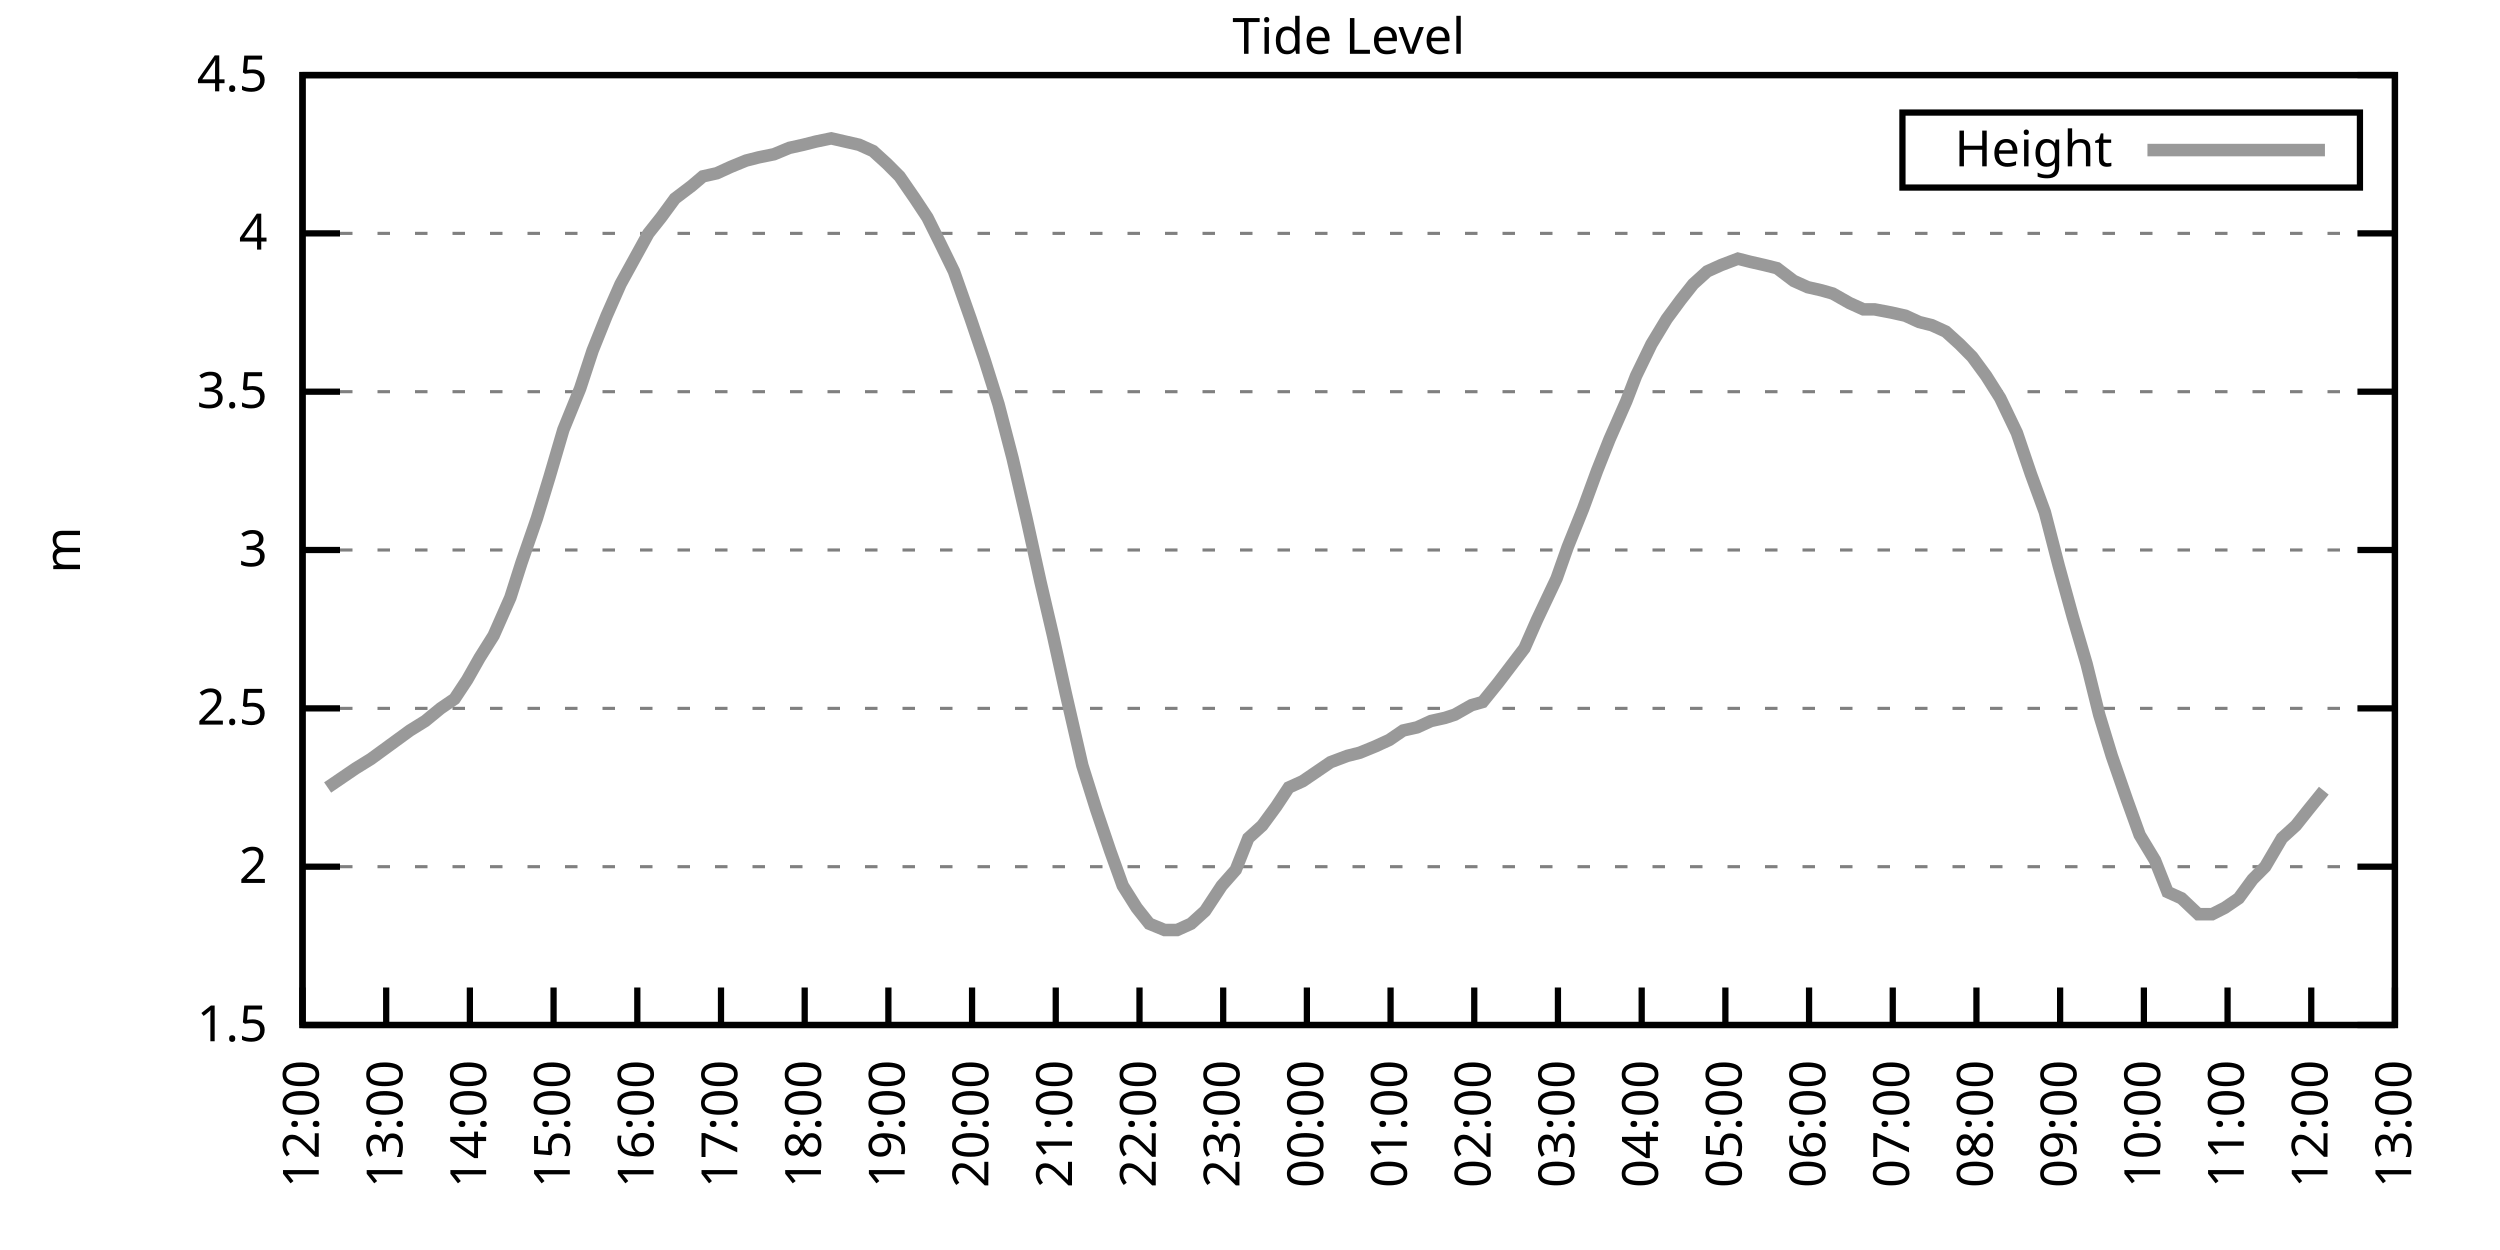
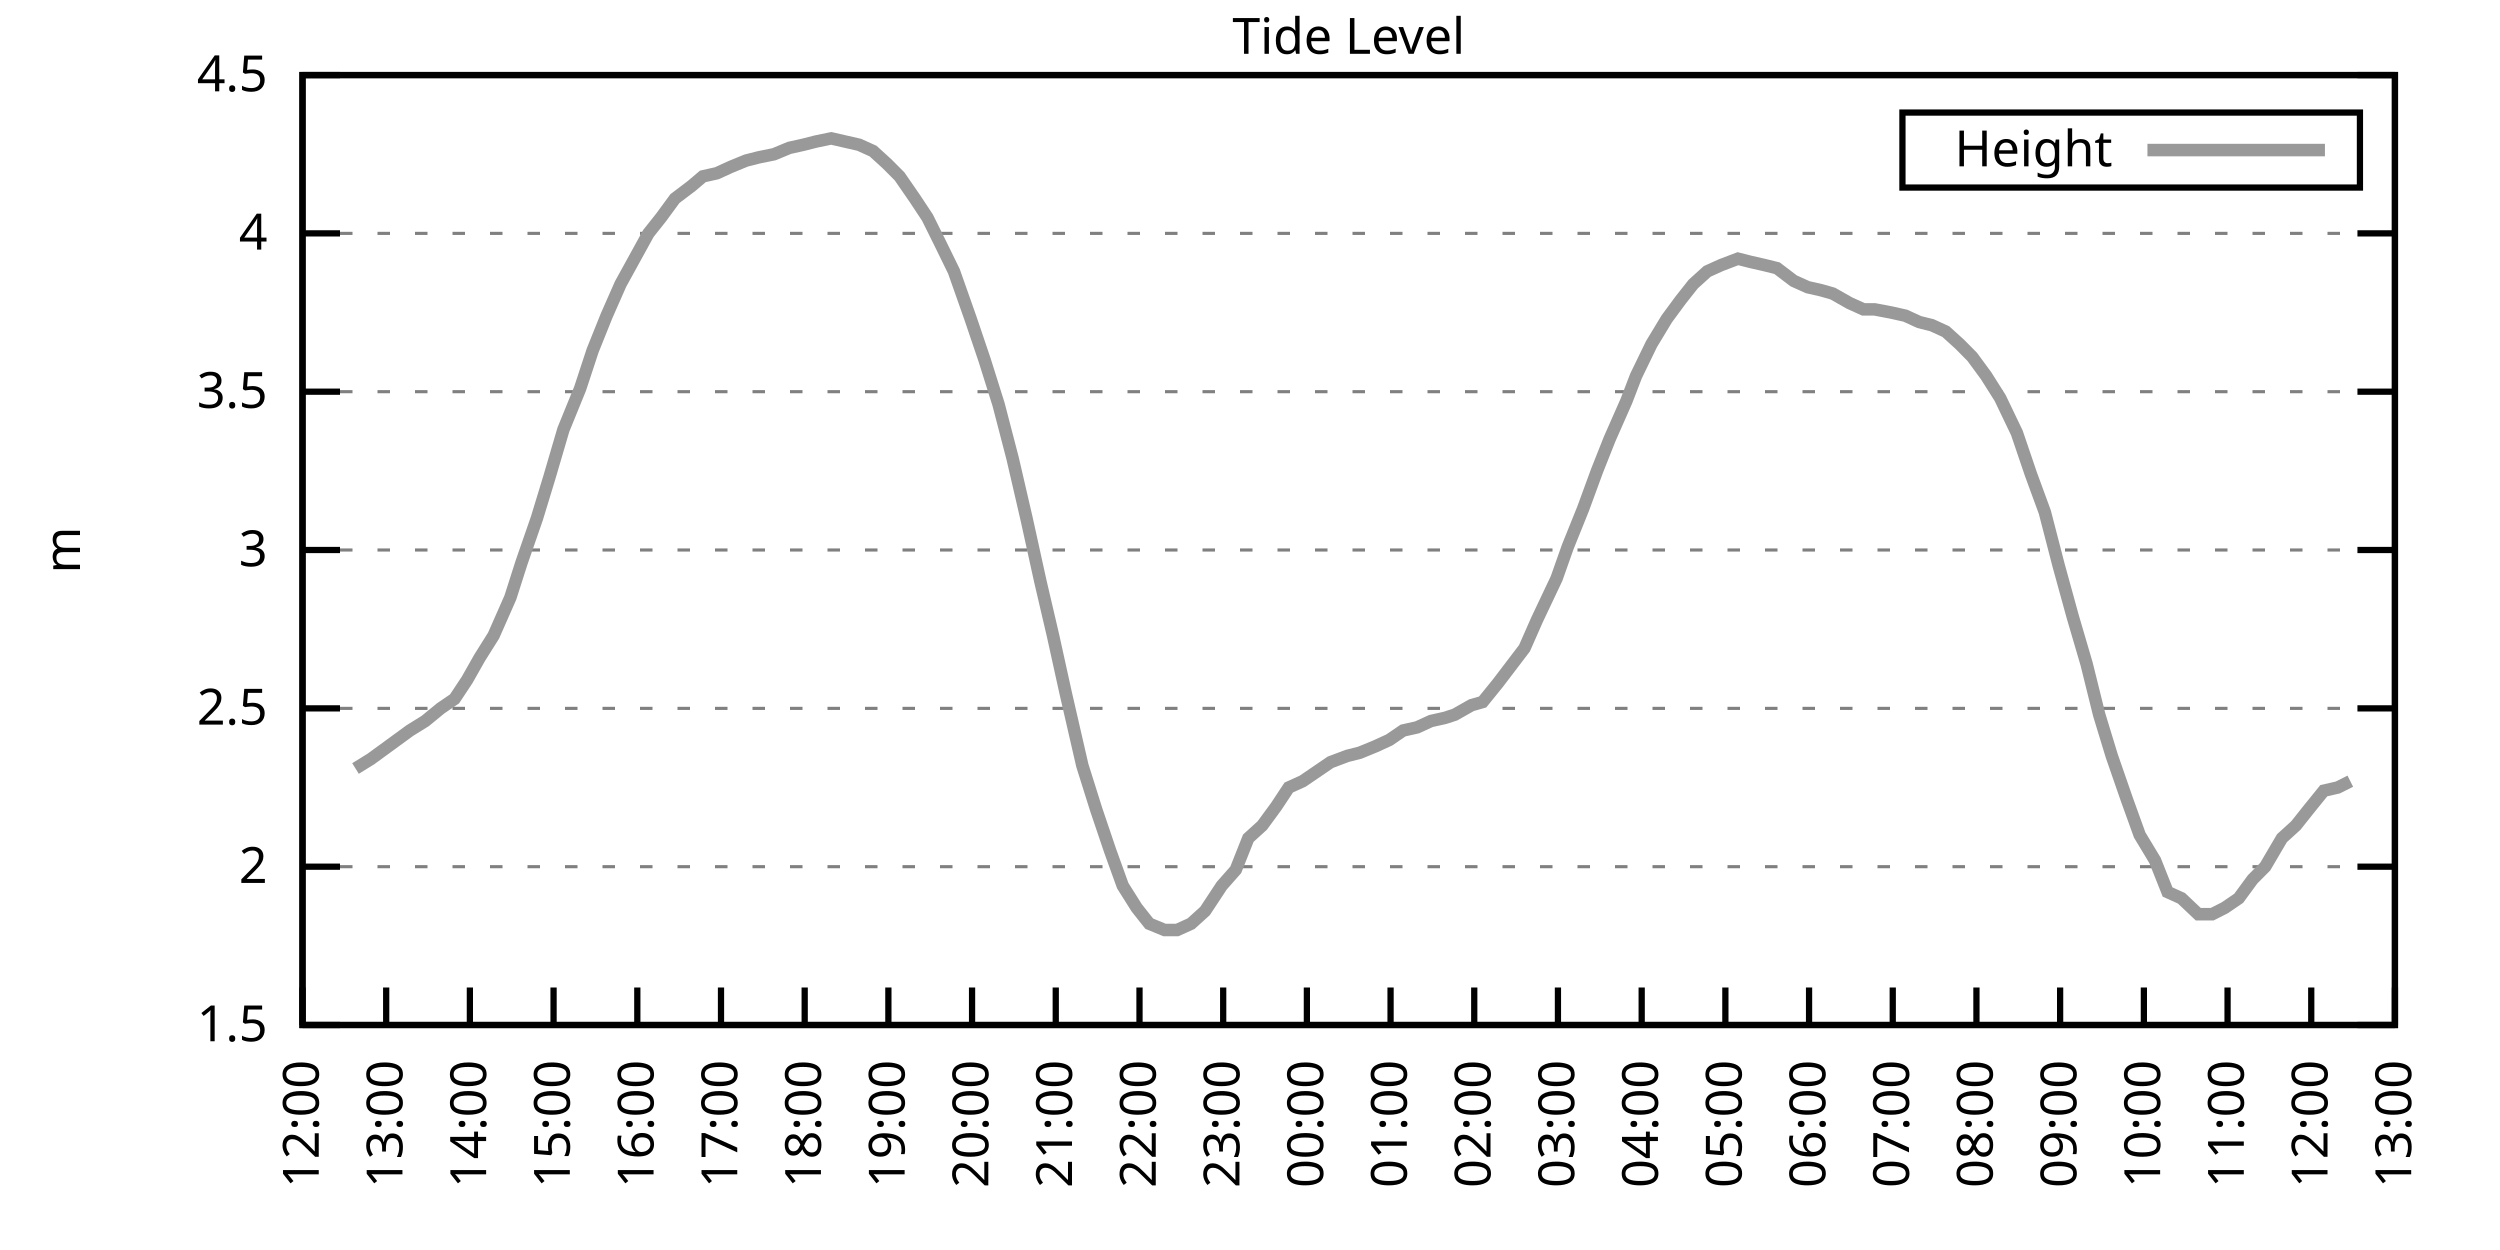
<svg xmlns="http://www.w3.org/2000/svg" xmlns:xlink="http://www.w3.org/1999/xlink" width="400" height="200" viewBox="0 0 400 200">
  <g id="gnuplot_canvas">
    <rect x="0" y="0" width="400" height="200" fill="none" />
    <defs>
      <circle id="gpDot" r="0.5" stroke-width="0.5" stroke="currentColor" />
      <path id="gpPt0" stroke-width="0.333" stroke="currentColor" d="M-1,0 h2 M0,-1 v2" />
      <path id="gpPt1" stroke-width="0.333" stroke="currentColor" d="M-1,-1 L1,1 M1,-1 L-1,1" />
      <path id="gpPt2" stroke-width="0.333" stroke="currentColor" d="M-1,0 L1,0 M0,-1 L0,1 M-1,-1 L1,1 M-1,1 L1,-1" />
      <rect id="gpPt3" stroke-width="0.333" stroke="currentColor" x="-1" y="-1" width="2" height="2" />
      <rect id="gpPt4" stroke-width="0.333" stroke="currentColor" fill="currentColor" x="-1" y="-1" width="2" height="2" />
      <circle id="gpPt5" stroke-width="0.333" stroke="currentColor" cx="0" cy="0" r="1" />
      <use xlink:href="#gpPt5" id="gpPt6" fill="currentColor" stroke="none" />
      <path id="gpPt7" stroke-width="0.333" stroke="currentColor" d="M0,-1.33 L-1.33,0.67 L1.33,0.67 z" />
      <use xlink:href="#gpPt7" id="gpPt8" fill="currentColor" stroke="none" />
      <use xlink:href="#gpPt7" id="gpPt9" stroke="currentColor" transform="rotate(180)" />
      <use xlink:href="#gpPt9" id="gpPt10" fill="currentColor" stroke="none" />
      <use xlink:href="#gpPt3" id="gpPt11" stroke="currentColor" transform="rotate(45)" />
      <use xlink:href="#gpPt11" id="gpPt12" fill="currentColor" stroke="none" />
      <path id="gpPt13" stroke-width="0.333" stroke="currentColor" d="M0,1.330 L1.265,0.411 L0.782,-1.067 L-0.782,-1.076 L-1.265,0.411 z" />
      <use xlink:href="#gpPt13" id="gpPt14" fill="currentColor" stroke="none" />
      <filter id="textbox" filterUnits="objectBoundingBox" x="0" y="0" height="1" width="1">
        <feFlood flood-color="white" flood-opacity="1" result="bgnd" />
        <feComposite in="SourceGraphic" in2="bgnd" operator="atop" />
      </filter>
      <filter id="greybox" filterUnits="objectBoundingBox" x="0" y="0" height="1" width="1">
        <feFlood flood-color="lightgrey" flood-opacity="1" result="grey" />
        <feComposite in="SourceGraphic" in2="grey" operator="atop" />
      </filter>
    </defs>
    <g fill="none" color="white" stroke="currentColor" stroke-width="1.00" stroke-linecap="butt" stroke-linejoin="miter">
</g>
    <g fill="none" color="black" stroke="currentColor" stroke-width="1.00" stroke-linecap="butt" stroke-linejoin="miter">
      <g stroke="none" shape-rendering="crispEdges">
        <polygon fill="rgb(255, 255, 255)" points="48.40,164.00 383.18,164.00 383.18,12.02 48.40,12.02 " />
      </g>
    </g>
    <g fill="none" color="black" stroke="currentColor" stroke-width="1.00" stroke-linecap="butt" stroke-linejoin="miter">
</g>
    <g fill="none" color="black" stroke="black" stroke-width="0.50" stroke-linecap="butt" stroke-linejoin="miter">
</g>
    <g fill="none" color="gray" stroke="currentColor" stroke-width="0.50" stroke-linecap="butt" stroke-linejoin="miter">
      <path stroke="gray" stroke-dasharray="2,4" class="gridline" d="M48.40,164.00 L383.19,164.00  " />
    </g>
    <g fill="none" color="gray" stroke="gray" stroke-width="1.00" stroke-linecap="butt" stroke-linejoin="miter">
</g>
    <g fill="none" color="black" stroke="currentColor" stroke-width="1.00" stroke-linecap="butt" stroke-linejoin="miter">
      <path stroke="black" d="M48.40,164.00 L54.40,164.00 M383.19,164.00 L377.19,164.00  " />
      <g transform="translate(42.80,166.60)" stroke="none" fill="black" font-family="Sans" font-size="8.00" text-anchor="end">
        <text>
          <tspan font-family="Sans"> 1.5</tspan>
        </text>
      </g>
    </g>
    <g fill="none" color="black" stroke="currentColor" stroke-width="1.00" stroke-linecap="butt" stroke-linejoin="miter">
</g>
    <g fill="none" color="black" stroke="black" stroke-width="0.50" stroke-linecap="butt" stroke-linejoin="miter">
</g>
    <g fill="none" color="gray" stroke="currentColor" stroke-width="0.50" stroke-linecap="butt" stroke-linejoin="miter">
      <path stroke="gray" stroke-dasharray="2,4" class="gridline" d="M48.40,138.67 L383.19,138.67  " />
    </g>
    <g fill="none" color="gray" stroke="gray" stroke-width="1.00" stroke-linecap="butt" stroke-linejoin="miter">
</g>
    <g fill="none" color="black" stroke="currentColor" stroke-width="1.00" stroke-linecap="butt" stroke-linejoin="miter">
      <path stroke="black" d="M48.40,138.67 L54.40,138.67 M383.19,138.67 L377.19,138.67  " />
      <g transform="translate(42.80,141.27)" stroke="none" fill="black" font-family="Sans" font-size="8.00" text-anchor="end">
        <text>
          <tspan font-family="Sans"> 2</tspan>
        </text>
      </g>
    </g>
    <g fill="none" color="black" stroke="currentColor" stroke-width="1.00" stroke-linecap="butt" stroke-linejoin="miter">
</g>
    <g fill="none" color="black" stroke="black" stroke-width="0.50" stroke-linecap="butt" stroke-linejoin="miter">
</g>
    <g fill="none" color="gray" stroke="currentColor" stroke-width="0.50" stroke-linecap="butt" stroke-linejoin="miter">
      <path stroke="gray" stroke-dasharray="2,4" class="gridline" d="M48.40,113.34 L383.19,113.34  " />
    </g>
    <g fill="none" color="gray" stroke="gray" stroke-width="1.00" stroke-linecap="butt" stroke-linejoin="miter">
</g>
    <g fill="none" color="black" stroke="currentColor" stroke-width="1.00" stroke-linecap="butt" stroke-linejoin="miter">
      <path stroke="black" d="M48.40,113.34 L54.40,113.34 M383.19,113.34 L377.19,113.34  " />
      <g transform="translate(42.80,115.94)" stroke="none" fill="black" font-family="Sans" font-size="8.00" text-anchor="end">
        <text>
          <tspan font-family="Sans"> 2.5</tspan>
        </text>
      </g>
    </g>
    <g fill="none" color="black" stroke="currentColor" stroke-width="1.00" stroke-linecap="butt" stroke-linejoin="miter">
</g>
    <g fill="none" color="black" stroke="black" stroke-width="0.50" stroke-linecap="butt" stroke-linejoin="miter">
</g>
    <g fill="none" color="gray" stroke="currentColor" stroke-width="0.50" stroke-linecap="butt" stroke-linejoin="miter">
      <path stroke="gray" stroke-dasharray="2,4" class="gridline" d="M48.40,88.00 L383.19,88.00  " />
    </g>
    <g fill="none" color="gray" stroke="gray" stroke-width="1.00" stroke-linecap="butt" stroke-linejoin="miter">
</g>
    <g fill="none" color="black" stroke="currentColor" stroke-width="1.00" stroke-linecap="butt" stroke-linejoin="miter">
      <path stroke="black" d="M48.40,88.00 L54.40,88.00 M383.19,88.00 L377.19,88.00  " />
      <g transform="translate(42.80,90.60)" stroke="none" fill="black" font-family="Sans" font-size="8.00" text-anchor="end">
        <text>
          <tspan font-family="Sans"> 3</tspan>
        </text>
      </g>
    </g>
    <g fill="none" color="black" stroke="currentColor" stroke-width="1.00" stroke-linecap="butt" stroke-linejoin="miter">
</g>
    <g fill="none" color="black" stroke="black" stroke-width="0.50" stroke-linecap="butt" stroke-linejoin="miter">
</g>
    <g fill="none" color="gray" stroke="currentColor" stroke-width="0.50" stroke-linecap="butt" stroke-linejoin="miter">
      <path stroke="gray" stroke-dasharray="2,4" class="gridline" d="M48.40,62.67 L383.19,62.67  " />
    </g>
    <g fill="none" color="gray" stroke="gray" stroke-width="1.00" stroke-linecap="butt" stroke-linejoin="miter">
</g>
    <g fill="none" color="black" stroke="currentColor" stroke-width="1.00" stroke-linecap="butt" stroke-linejoin="miter">
      <path stroke="black" d="M48.40,62.67 L54.40,62.67 M383.19,62.67 L377.19,62.67  " />
      <g transform="translate(42.80,65.27)" stroke="none" fill="black" font-family="Sans" font-size="8.00" text-anchor="end">
        <text>
          <tspan font-family="Sans"> 3.5</tspan>
        </text>
      </g>
    </g>
    <g fill="none" color="black" stroke="currentColor" stroke-width="1.00" stroke-linecap="butt" stroke-linejoin="miter">
</g>
    <g fill="none" color="black" stroke="black" stroke-width="0.50" stroke-linecap="butt" stroke-linejoin="miter">
</g>
    <g fill="none" color="gray" stroke="currentColor" stroke-width="0.50" stroke-linecap="butt" stroke-linejoin="miter">
      <path stroke="gray" stroke-dasharray="2,4" class="gridline" d="M48.40,37.34 L383.19,37.34  " />
    </g>
    <g fill="none" color="gray" stroke="gray" stroke-width="1.00" stroke-linecap="butt" stroke-linejoin="miter">
</g>
    <g fill="none" color="black" stroke="currentColor" stroke-width="1.00" stroke-linecap="butt" stroke-linejoin="miter">
      <path stroke="black" d="M48.40,37.34 L54.40,37.34 M383.19,37.34 L377.19,37.34  " />
      <g transform="translate(42.80,39.94)" stroke="none" fill="black" font-family="Sans" font-size="8.00" text-anchor="end">
        <text>
          <tspan font-family="Sans"> 4</tspan>
        </text>
      </g>
    </g>
    <g fill="none" color="black" stroke="currentColor" stroke-width="1.00" stroke-linecap="butt" stroke-linejoin="miter">
</g>
    <g fill="none" color="black" stroke="black" stroke-width="0.50" stroke-linecap="butt" stroke-linejoin="miter">
</g>
    <g fill="none" color="gray" stroke="currentColor" stroke-width="0.50" stroke-linecap="butt" stroke-linejoin="miter">
      <path stroke="gray" stroke-dasharray="2,4" class="gridline" d="M48.40,12.01 L383.19,12.01  " />
    </g>
    <g fill="none" color="gray" stroke="gray" stroke-width="1.00" stroke-linecap="butt" stroke-linejoin="miter">
</g>
    <g fill="none" color="black" stroke="currentColor" stroke-width="1.00" stroke-linecap="butt" stroke-linejoin="miter">
      <path stroke="black" d="M48.40,12.01 L54.40,12.01 M383.19,12.01 L377.19,12.01  " />
      <g transform="translate(42.80,14.61)" stroke="none" fill="black" font-family="Sans" font-size="8.00" text-anchor="end">
        <text>
          <tspan font-family="Sans"> 4.5</tspan>
        </text>
      </g>
    </g>
    <g fill="none" color="black" stroke="currentColor" stroke-width="1.00" stroke-linecap="butt" stroke-linejoin="miter">
      <path stroke="black" d="M48.40,164.00 L48.40,158.00  " />
      <g transform="translate(51.00,169.60) rotate(270.00)" stroke="none" fill="black" font-family="Sans" font-size="8.00" text-anchor="end">
        <text>
          <tspan font-family="Sans">12:00</tspan>
        </text>
      </g>
    </g>
    <g fill="none" color="black" stroke="currentColor" stroke-width="1.00" stroke-linecap="butt" stroke-linejoin="miter">
      <path stroke="black" d="M61.79,164.00 L61.79,158.00  " />
      <g transform="translate(64.39,169.60) rotate(270.00)" stroke="none" fill="black" font-family="Sans" font-size="8.00" text-anchor="end">
        <text>
          <tspan font-family="Sans">13:00</tspan>
        </text>
      </g>
    </g>
    <g fill="none" color="black" stroke="currentColor" stroke-width="1.00" stroke-linecap="butt" stroke-linejoin="miter">
      <path stroke="black" d="M75.18,164.00 L75.18,158.00  " />
      <g transform="translate(77.78,169.60) rotate(270.00)" stroke="none" fill="black" font-family="Sans" font-size="8.00" text-anchor="end">
        <text>
          <tspan font-family="Sans">14:00</tspan>
        </text>
      </g>
    </g>
    <g fill="none" color="black" stroke="currentColor" stroke-width="1.00" stroke-linecap="butt" stroke-linejoin="miter">
      <path stroke="black" d="M88.57,164.00 L88.57,158.00  " />
      <g transform="translate(91.17,169.60) rotate(270.00)" stroke="none" fill="black" font-family="Sans" font-size="8.00" text-anchor="end">
        <text>
          <tspan font-family="Sans">15:00</tspan>
        </text>
      </g>
    </g>
    <g fill="none" color="black" stroke="currentColor" stroke-width="1.00" stroke-linecap="butt" stroke-linejoin="miter">
      <path stroke="black" d="M101.97,164.00 L101.97,158.00  " />
      <g transform="translate(104.57,169.60) rotate(270.00)" stroke="none" fill="black" font-family="Sans" font-size="8.00" text-anchor="end">
        <text>
          <tspan font-family="Sans">16:00</tspan>
        </text>
      </g>
    </g>
    <g fill="none" color="black" stroke="currentColor" stroke-width="1.00" stroke-linecap="butt" stroke-linejoin="miter">
      <path stroke="black" d="M115.36,164.00 L115.36,158.00  " />
      <g transform="translate(117.96,169.60) rotate(270.00)" stroke="none" fill="black" font-family="Sans" font-size="8.00" text-anchor="end">
        <text>
          <tspan font-family="Sans">17:00</tspan>
        </text>
      </g>
    </g>
    <g fill="none" color="black" stroke="currentColor" stroke-width="1.00" stroke-linecap="butt" stroke-linejoin="miter">
      <path stroke="black" d="M128.75,164.00 L128.75,158.00  " />
      <g transform="translate(131.35,169.60) rotate(270.00)" stroke="none" fill="black" font-family="Sans" font-size="8.00" text-anchor="end">
        <text>
          <tspan font-family="Sans">18:00</tspan>
        </text>
      </g>
    </g>
    <g fill="none" color="black" stroke="currentColor" stroke-width="1.00" stroke-linecap="butt" stroke-linejoin="miter">
      <path stroke="black" d="M142.14,164.00 L142.14,158.00  " />
      <g transform="translate(144.74,169.60) rotate(270.00)" stroke="none" fill="black" font-family="Sans" font-size="8.00" text-anchor="end">
        <text>
          <tspan font-family="Sans">19:00</tspan>
        </text>
      </g>
    </g>
    <g fill="none" color="black" stroke="currentColor" stroke-width="1.00" stroke-linecap="butt" stroke-linejoin="miter">
      <path stroke="black" d="M155.53,164.00 L155.53,158.00  " />
      <g transform="translate(158.13,169.60) rotate(270.00)" stroke="none" fill="black" font-family="Sans" font-size="8.00" text-anchor="end">
        <text>
          <tspan font-family="Sans">20:00</tspan>
        </text>
      </g>
    </g>
    <g fill="none" color="black" stroke="currentColor" stroke-width="1.00" stroke-linecap="butt" stroke-linejoin="miter">
      <path stroke="black" d="M168.92,164.00 L168.92,158.00  " />
      <g transform="translate(171.52,169.60) rotate(270.00)" stroke="none" fill="black" font-family="Sans" font-size="8.00" text-anchor="end">
        <text>
          <tspan font-family="Sans">21:00</tspan>
        </text>
      </g>
    </g>
    <g fill="none" color="black" stroke="currentColor" stroke-width="1.00" stroke-linecap="butt" stroke-linejoin="miter">
      <path stroke="black" d="M182.32,164.00 L182.32,158.00  " />
      <g transform="translate(184.92,169.60) rotate(270.00)" stroke="none" fill="black" font-family="Sans" font-size="8.00" text-anchor="end">
        <text>
          <tspan font-family="Sans">22:00</tspan>
        </text>
      </g>
    </g>
    <g fill="none" color="black" stroke="currentColor" stroke-width="1.00" stroke-linecap="butt" stroke-linejoin="miter">
      <path stroke="black" d="M195.71,164.00 L195.71,158.00  " />
      <g transform="translate(198.31,169.60) rotate(270.00)" stroke="none" fill="black" font-family="Sans" font-size="8.00" text-anchor="end">
        <text>
          <tspan font-family="Sans">23:00</tspan>
        </text>
      </g>
    </g>
    <g fill="none" color="black" stroke="currentColor" stroke-width="1.00" stroke-linecap="butt" stroke-linejoin="miter">
      <path stroke="black" d="M209.10,164.00 L209.10,158.00  " />
      <g transform="translate(211.70,169.60) rotate(270.00)" stroke="none" fill="black" font-family="Sans" font-size="8.00" text-anchor="end">
        <text>
          <tspan font-family="Sans">00:00</tspan>
        </text>
      </g>
    </g>
    <g fill="none" color="black" stroke="currentColor" stroke-width="1.00" stroke-linecap="butt" stroke-linejoin="miter">
      <path stroke="black" d="M222.49,164.00 L222.49,158.00  " />
      <g transform="translate(225.09,169.60) rotate(270.00)" stroke="none" fill="black" font-family="Sans" font-size="8.00" text-anchor="end">
        <text>
          <tspan font-family="Sans">01:00</tspan>
        </text>
      </g>
    </g>
    <g fill="none" color="black" stroke="currentColor" stroke-width="1.00" stroke-linecap="butt" stroke-linejoin="miter">
      <path stroke="black" d="M235.88,164.00 L235.88,158.00  " />
      <g transform="translate(238.48,169.60) rotate(270.00)" stroke="none" fill="black" font-family="Sans" font-size="8.00" text-anchor="end">
        <text>
          <tspan font-family="Sans">02:00</tspan>
        </text>
      </g>
    </g>
    <g fill="none" color="black" stroke="currentColor" stroke-width="1.00" stroke-linecap="butt" stroke-linejoin="miter">
      <path stroke="black" d="M249.27,164.00 L249.27,158.00  " />
      <g transform="translate(251.87,169.60) rotate(270.00)" stroke="none" fill="black" font-family="Sans" font-size="8.00" text-anchor="end">
        <text>
          <tspan font-family="Sans">03:00</tspan>
        </text>
      </g>
    </g>
    <g fill="none" color="black" stroke="currentColor" stroke-width="1.00" stroke-linecap="butt" stroke-linejoin="miter">
      <path stroke="black" d="M262.67,164.00 L262.67,158.00  " />
      <g transform="translate(265.27,169.60) rotate(270.00)" stroke="none" fill="black" font-family="Sans" font-size="8.00" text-anchor="end">
        <text>
          <tspan font-family="Sans">04:00</tspan>
        </text>
      </g>
    </g>
    <g fill="none" color="black" stroke="currentColor" stroke-width="1.00" stroke-linecap="butt" stroke-linejoin="miter">
      <path stroke="black" d="M276.06,164.00 L276.06,158.00  " />
      <g transform="translate(278.66,169.60) rotate(270.00)" stroke="none" fill="black" font-family="Sans" font-size="8.00" text-anchor="end">
        <text>
          <tspan font-family="Sans">05:00</tspan>
        </text>
      </g>
    </g>
    <g fill="none" color="black" stroke="currentColor" stroke-width="1.00" stroke-linecap="butt" stroke-linejoin="miter">
      <path stroke="black" d="M289.45,164.00 L289.45,158.00  " />
      <g transform="translate(292.05,169.60) rotate(270.00)" stroke="none" fill="black" font-family="Sans" font-size="8.00" text-anchor="end">
        <text>
          <tspan font-family="Sans">06:00</tspan>
        </text>
      </g>
    </g>
    <g fill="none" color="black" stroke="currentColor" stroke-width="1.00" stroke-linecap="butt" stroke-linejoin="miter">
      <path stroke="black" d="M302.84,164.00 L302.84,158.00  " />
      <g transform="translate(305.44,169.60) rotate(270.00)" stroke="none" fill="black" font-family="Sans" font-size="8.00" text-anchor="end">
        <text>
          <tspan font-family="Sans">07:00</tspan>
        </text>
      </g>
    </g>
    <g fill="none" color="black" stroke="currentColor" stroke-width="1.00" stroke-linecap="butt" stroke-linejoin="miter">
      <path stroke="black" d="M316.23,164.00 L316.23,158.00  " />
      <g transform="translate(318.83,169.60) rotate(270.00)" stroke="none" fill="black" font-family="Sans" font-size="8.00" text-anchor="end">
        <text>
          <tspan font-family="Sans">08:00</tspan>
        </text>
      </g>
    </g>
    <g fill="none" color="black" stroke="currentColor" stroke-width="1.00" stroke-linecap="butt" stroke-linejoin="miter">
      <path stroke="black" d="M329.62,164.00 L329.62,158.00  " />
      <g transform="translate(332.22,169.60) rotate(270.00)" stroke="none" fill="black" font-family="Sans" font-size="8.00" text-anchor="end">
        <text>
          <tspan font-family="Sans">09:00</tspan>
        </text>
      </g>
    </g>
    <g fill="none" color="black" stroke="currentColor" stroke-width="1.00" stroke-linecap="butt" stroke-linejoin="miter">
      <path stroke="black" d="M343.02,164.00 L343.02,158.00  " />
      <g transform="translate(345.62,169.60) rotate(270.00)" stroke="none" fill="black" font-family="Sans" font-size="8.00" text-anchor="end">
        <text>
          <tspan font-family="Sans">10:00</tspan>
        </text>
      </g>
    </g>
    <g fill="none" color="black" stroke="currentColor" stroke-width="1.00" stroke-linecap="butt" stroke-linejoin="miter">
      <path stroke="black" d="M356.41,164.00 L356.41,158.00  " />
      <g transform="translate(359.01,169.60) rotate(270.00)" stroke="none" fill="black" font-family="Sans" font-size="8.00" text-anchor="end">
        <text>
          <tspan font-family="Sans">11:00</tspan>
        </text>
      </g>
    </g>
    <g fill="none" color="black" stroke="currentColor" stroke-width="1.00" stroke-linecap="butt" stroke-linejoin="miter">
      <path stroke="black" d="M369.80,164.00 L369.80,158.00  " />
      <g transform="translate(372.40,169.60) rotate(270.00)" stroke="none" fill="black" font-family="Sans" font-size="8.00" text-anchor="end">
        <text>
          <tspan font-family="Sans">12:00</tspan>
        </text>
      </g>
    </g>
    <g fill="none" color="black" stroke="currentColor" stroke-width="1.00" stroke-linecap="butt" stroke-linejoin="miter">
      <path stroke="black" d="M383.19,164.00 L383.19,158.00  " />
      <g transform="translate(385.79,169.60) rotate(270.00)" stroke="none" fill="black" font-family="Sans" font-size="8.00" text-anchor="end">
        <text>
          <tspan font-family="Sans">13:00</tspan>
        </text>
      </g>
    </g>
    <g fill="none" color="black" stroke="currentColor" stroke-width="1.00" stroke-linecap="butt" stroke-linejoin="miter">
</g>
    <g fill="none" color="black" stroke="currentColor" stroke-width="1.00" stroke-linecap="butt" stroke-linejoin="miter">
      <path stroke="black" d="M48.40,12.01 L48.40,164.00 L383.19,164.00 L383.19,12.01 L48.40,12.01 Z  " />
    </g>
    <g fill="none" color="black" stroke="currentColor" stroke-width="1.00" stroke-linecap="butt" stroke-linejoin="miter">
</g>
    <g fill="none" color="black" stroke="currentColor" stroke-width="1.00" stroke-linecap="butt" stroke-linejoin="miter">
      <path stroke="black" d="M304.39,30.01 L304.39,18.01 L377.59,18.01 L377.59,30.01 L304.39,30.01 Z  " />
    </g>
    <g id="Tide_level_plot_1">
      <g fill="none" color="white" stroke="black" stroke-width="2.00" stroke-linecap="butt" stroke-linejoin="miter">
</g>
      <g fill="none" color="black" stroke="currentColor" stroke-width="2.00" stroke-linecap="butt" stroke-linejoin="miter">
        <g transform="translate(337.99,26.61)" stroke="none" fill="black" font-family="Sans" font-size="8.00" text-anchor="end">
          <text>
            <tspan font-family="Sans">Height</tspan>
          </text>
        </g>
      </g>
      <g fill="none" color="black" stroke="currentColor" stroke-width="2.00" stroke-linecap="butt" stroke-linejoin="miter">
-         <path stroke="rgb(153, 153, 153)" d="M343.59,24.01 L371.99,24.01 M52.42,126.00 L54.65,124.48 L56.88,122.96 L59.34,121.44 L65.59,116.88 L68.04,115.36   L70.50,113.34 L72.73,111.82 L74.74,108.78 L76.75,105.23 L78.98,101.68 L81.66,95.60 L83.44,90.03 L85.90,82.94   L87.91,76.35 L90.14,68.75 L92.82,62.17 L94.82,56.09 L97.06,50.51 L99.29,45.45 L103.75,37.34 L105.76,34.81   L107.99,31.77 L110.67,29.74 L112.46,28.22 L114.69,27.72 L116.92,26.70 L119.38,25.69 L121.38,25.18 L123.84,24.68   L126.29,23.66 L128.53,23.16 L130.54,22.65 L132.99,22.14 L135.22,22.65 L137.45,23.16 L139.69,24.17 L141.92,26.20   L143.93,28.22 L146.38,31.77 L148.39,34.81 L150.40,38.86 L152.63,43.42 L155.31,51.02 L157.54,57.61 L159.77,64.70   L162.01,73.31 L164.24,82.94 L166.47,93.07 L168.48,101.68 L170.49,110.80 L173.17,122.46 L175.40,129.55 L177.63,136.14   L179.64,141.71 L181.87,145.25 L183.88,147.79 L186.33,148.80 L188.34,148.80 L190.57,147.79 L192.81,145.76 L195.48,141.71   L197.72,139.17 L199.73,134.11 L201.96,132.08 L204.19,129.04 L206.20,126.00 L208.43,124.99 L210.66,123.47 L212.89,121.95   L215.57,120.94 L217.58,120.43 L220.04,119.42 L222.27,118.40 L224.50,116.88 L226.73,116.38 L228.96,115.36 L231.20,114.86   L232.76,114.35 L235.44,112.83 L237.22,112.32 L239.68,109.28 L243.92,103.71 L245.93,99.15 L249.05,92.56 L250.84,87.50   L253.29,81.42 L255.52,75.34 L257.53,70.27 L260.21,64.19 L261.77,60.14 L264.23,55.07 L266.68,51.02 L268.92,47.98   L270.92,45.45 L273.16,43.42 L275.39,42.41 L278.07,41.39 L280.07,41.90 L282.31,42.41 L284.32,42.91 L286.99,44.94   L289.23,45.95 L291.46,46.46 L293.24,46.97 L295.92,48.49 L298.15,49.50 L299.94,49.50 L302.62,50.01 L304.85,50.51   L307.08,51.53 L309.09,52.03 L311.32,53.05 L313.55,55.07 L315.56,57.10 L317.79,60.14 L320.03,63.69 L322.70,69.26   L324.94,75.85 L327.17,81.93 L329.40,90.54 L331.63,98.64 L333.86,106.24 L335.87,114.35 L337.88,120.94 L340.34,128.03   L342.35,133.60 L344.80,137.66 L346.81,142.72 L349.04,143.73 L351.72,146.27 L353.95,146.27 L355.96,145.25 L358.19,143.73   L360.42,140.69 L362.43,138.67 L365.11,134.11 L367.34,132.08 L369.35,129.55 L371.81,126.51  " />
+         <path stroke="rgb(153, 153, 153)" d="M343.59,24.01 L371.99,24.01 M56.88,122.96 L59.34,121.44 L65.59,116.88 L68.04,115.36 L70.50,113.34 L72.73,111.82   L74.74,108.78 L76.75,105.23 L78.98,101.68 L81.66,95.60 L83.44,90.03 L85.90,82.94 L87.91,76.35 L90.14,68.75   L92.82,62.17 L94.82,56.09 L97.06,50.51 L99.29,45.45 L103.75,37.34 L105.76,34.81 L107.99,31.77 L110.67,29.74   L112.46,28.22 L114.69,27.72 L116.92,26.70 L119.38,25.69 L121.38,25.18 L123.84,24.68 L126.29,23.66 L128.53,23.16   L130.54,22.65 L132.99,22.14 L135.22,22.65 L137.45,23.16 L139.69,24.17 L141.92,26.20 L143.93,28.22 L146.38,31.77   L148.39,34.81 L150.40,38.86 L152.63,43.42 L155.31,51.02 L157.54,57.61 L159.77,64.70 L162.01,73.31 L164.24,82.94   L166.47,93.07 L168.48,101.68 L170.49,110.80 L173.17,122.46 L175.40,129.55 L177.63,136.14 L179.64,141.71 L181.87,145.25   L183.88,147.79 L186.33,148.80 L188.34,148.80 L190.57,147.79 L192.81,145.76 L195.48,141.71 L197.72,139.17 L199.73,134.11   L201.96,132.08 L204.19,129.04 L206.20,126.00 L208.43,124.99 L210.66,123.47 L212.89,121.95 L215.57,120.94 L217.58,120.43   L220.04,119.42 L222.27,118.40 L224.50,116.88 L226.73,116.38 L228.96,115.36 L231.20,114.86 L232.76,114.35 L235.44,112.83   L237.22,112.32 L239.68,109.28 L243.92,103.71 L245.93,99.15 L249.05,92.56 L250.84,87.50 L253.29,81.42 L255.52,75.34   L257.53,70.27 L260.21,64.19 L261.77,60.14 L264.23,55.07 L266.68,51.02 L268.92,47.98 L270.92,45.45 L273.16,43.42   L275.39,42.41 L278.07,41.39 L280.07,41.90 L282.31,42.41 L284.32,42.91 L286.99,44.94 L289.23,45.95 L291.46,46.46   L293.24,46.97 L295.92,48.49 L298.15,49.50 L299.94,49.50 L302.62,50.01 L304.85,50.51 L307.08,51.53 L309.09,52.03   L311.32,53.05 L313.55,55.07 L315.56,57.10 L317.79,60.14 L320.03,63.69 L322.70,69.26 L324.94,75.85 L327.17,81.93   L329.40,90.54 L331.63,98.64 L333.86,106.24 L335.87,114.35 L337.88,120.94 L340.34,128.03 L342.35,133.60 L344.80,137.66   L346.81,142.72 L349.04,143.73 L351.72,146.27 L353.95,146.27 L355.96,145.25 L358.19,143.73 L360.42,140.69 L362.43,138.67   L365.11,134.11 L367.34,132.08 L369.35,129.55 L371.81,126.51 L374.04,126.00 L376.05,124.99  " />
      </g>
    </g>
    <g fill="none" color="black" stroke="currentColor" stroke-width="2.00" stroke-linecap="butt" stroke-linejoin="miter">
</g>
    <g fill="none" color="black" stroke="black" stroke-width="1.00" stroke-linecap="butt" stroke-linejoin="miter">
</g>
    <g fill="none" color="black" stroke="currentColor" stroke-width="1.00" stroke-linecap="butt" stroke-linejoin="miter">
      <path stroke="black" d="M48.40,12.01 L48.40,164.00 L383.19,164.00 L383.19,12.01 L48.40,12.01 Z  " />
      <g transform="translate(12.80,88.01) rotate(270.00)" stroke="none" fill="black" font-family="Sans" font-size="8.00" text-anchor="middle">
        <text>
          <tspan font-family="Sans">m</tspan>
        </text>
      </g>
    </g>
    <g fill="none" color="black" stroke="currentColor" stroke-width="1.00" stroke-linecap="butt" stroke-linejoin="miter">
</g>
    <g fill="none" color="black" stroke="currentColor" stroke-width="1.00" stroke-linecap="butt" stroke-linejoin="miter">
      <g transform="translate(215.79,8.61)" stroke="none" fill="black" font-family="Sans" font-size="8.00" text-anchor="middle">
        <text>
          <tspan font-family="Sans">Tide Level</tspan>
        </text>
      </g>
    </g>
    <g fill="none" color="black" stroke="currentColor" stroke-width="1.00" stroke-linecap="butt" stroke-linejoin="miter">
</g>
  </g>
</svg>
